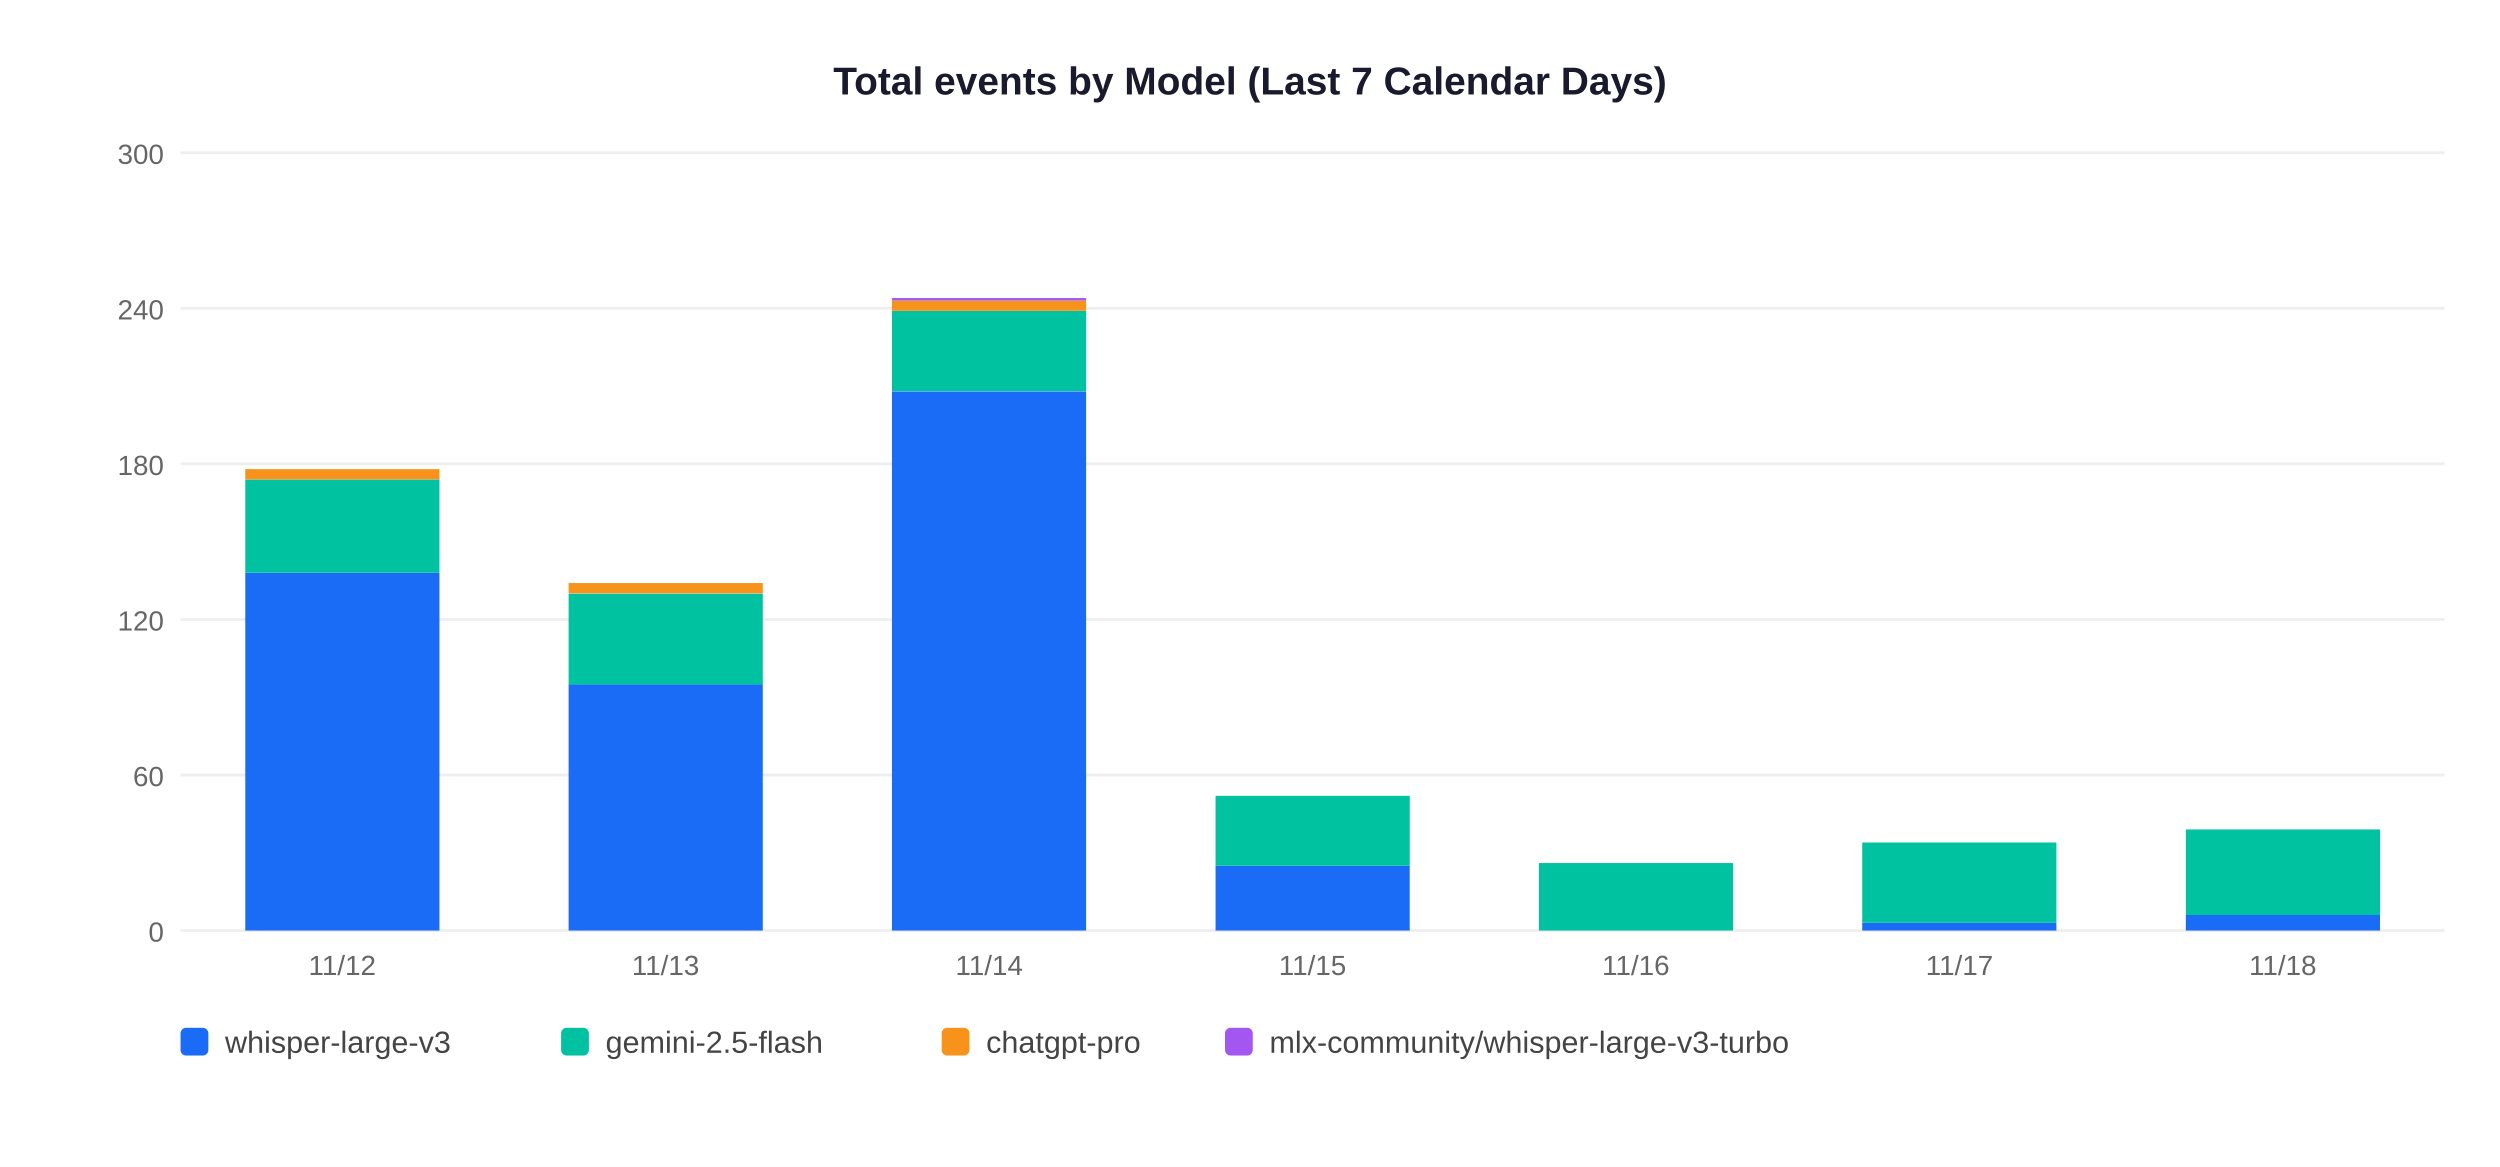
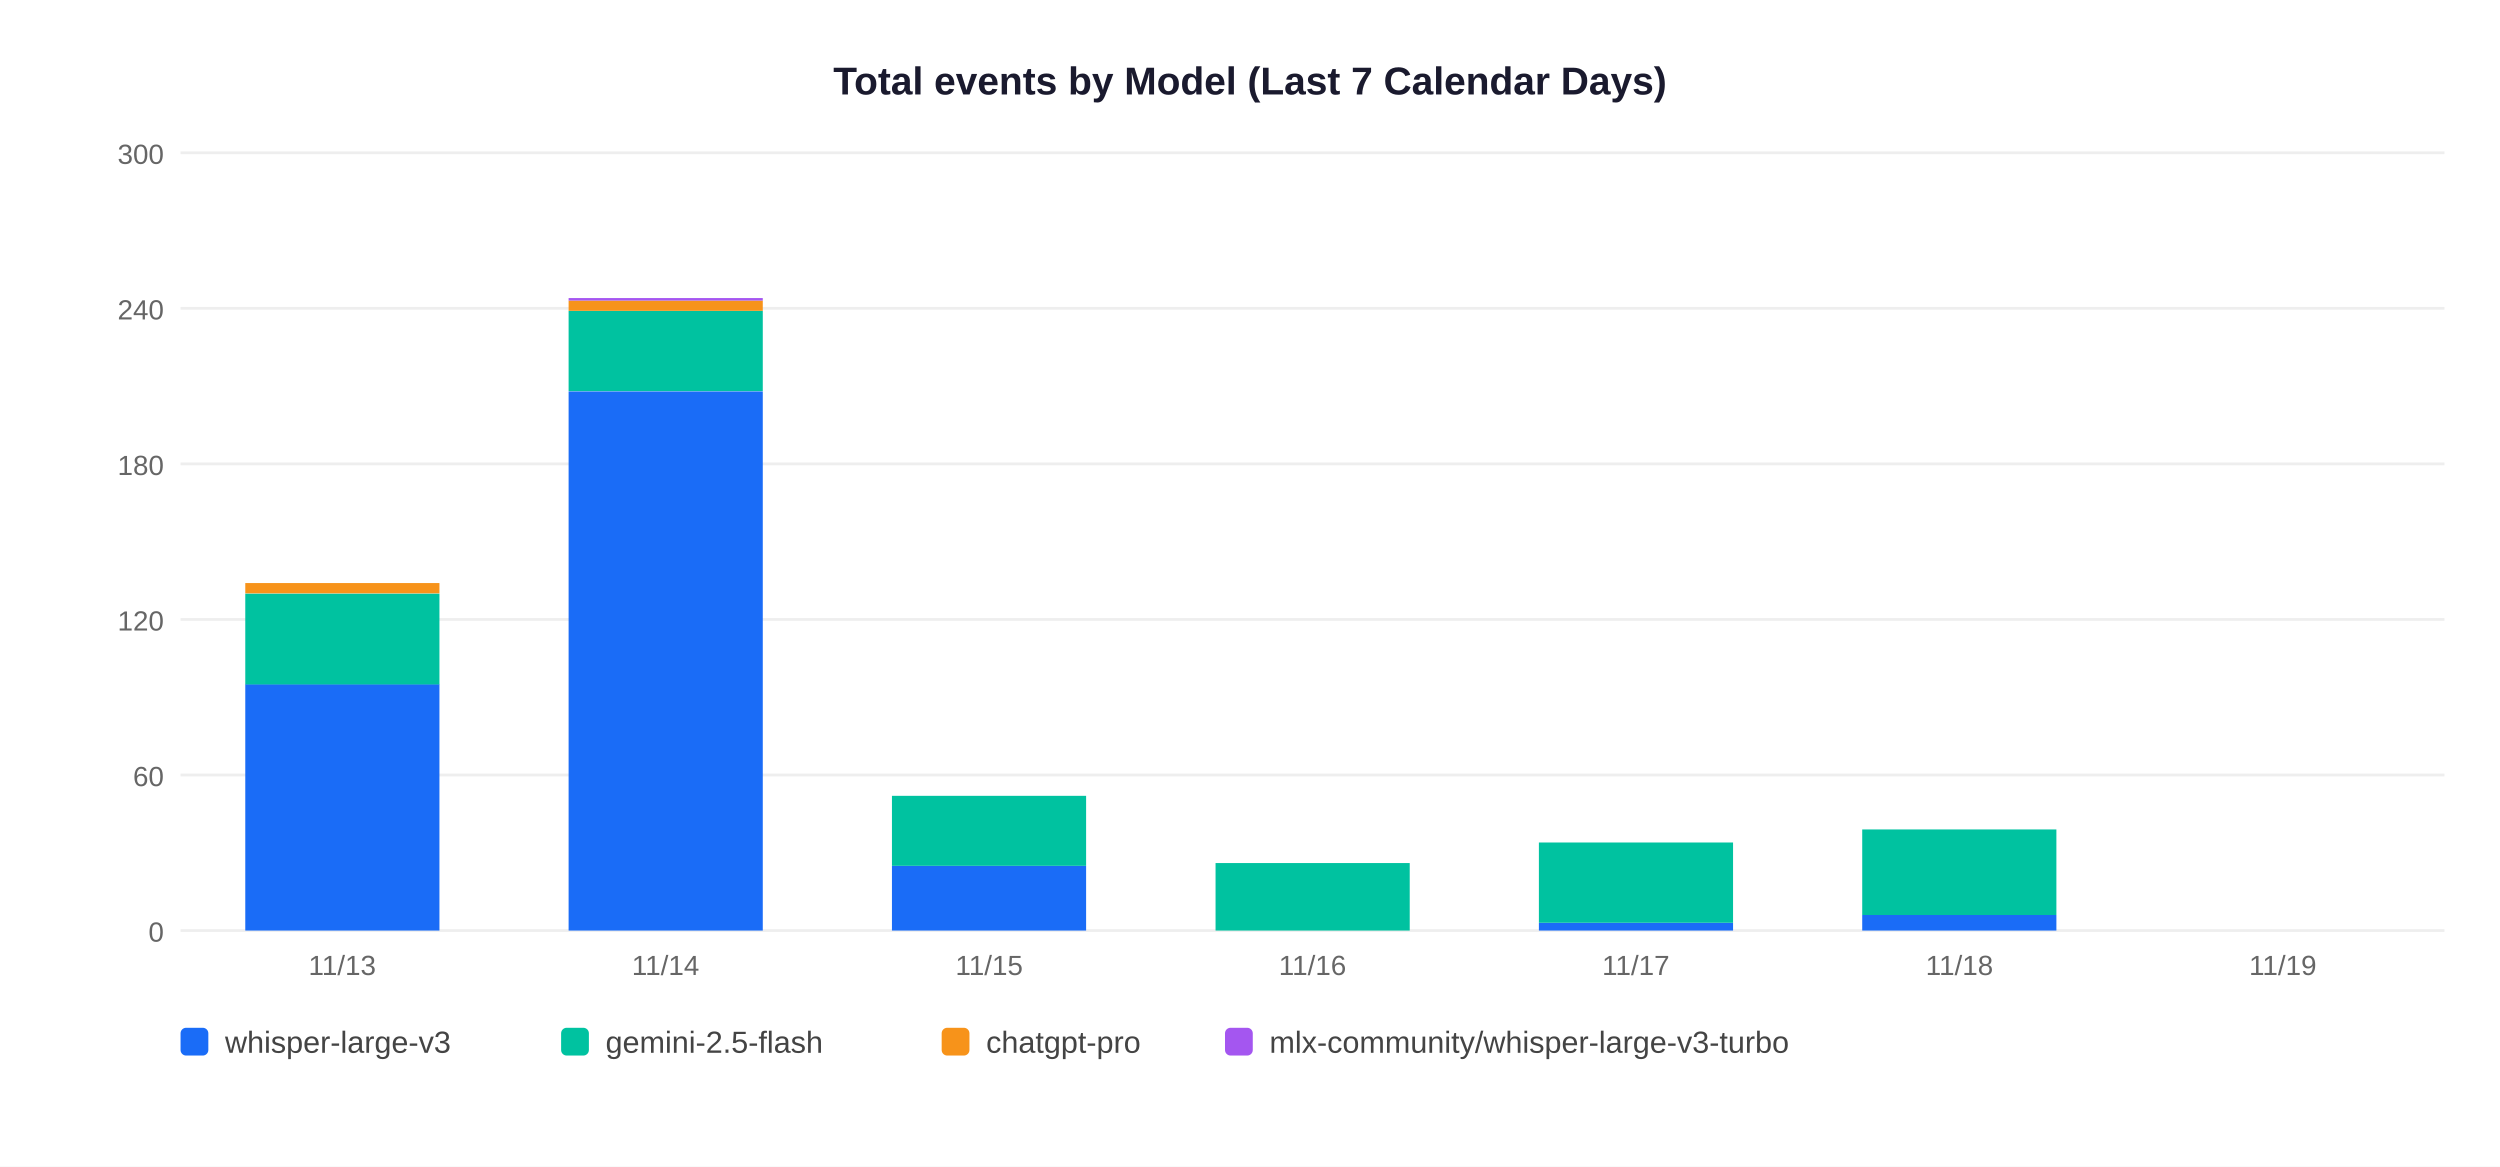
<svg xmlns="http://www.w3.org/2000/svg" width="900" height="420">
  <rect width="900" height="420" fill="white" />
  <text x="450" y="34" text-anchor="middle" font-size="14" font-weight="bold" font-family="Arial,sans-serif" fill="#1a1a2e">Total events by Model (Last 7 Calendar Days)</text>
  <line x1="65" y1="335" x2="880" y2="335" stroke="#EEEEEE" stroke-width="1" />
  <text x="59" y="339" text-anchor="end" font-size="10" font-family="Arial,sans-serif" fill="#666">0</text>
  <line x1="65" y1="279" x2="880" y2="279" stroke="#EEEEEE" stroke-width="1" />
  <text x="59" y="283" text-anchor="end" font-size="10" font-family="Arial,sans-serif" fill="#666">60</text>
  <line x1="65" y1="223" x2="880" y2="223" stroke="#EEEEEE" stroke-width="1" />
  <text x="59" y="227" text-anchor="end" font-size="10" font-family="Arial,sans-serif" fill="#666">120</text>
  <line x1="65" y1="167" x2="880" y2="167" stroke="#EEEEEE" stroke-width="1" />
  <text x="59" y="171" text-anchor="end" font-size="10" font-family="Arial,sans-serif" fill="#666">180</text>
  <line x1="65" y1="111" x2="880" y2="111" stroke="#EEEEEE" stroke-width="1" />
  <text x="59" y="115" text-anchor="end" font-size="10" font-family="Arial,sans-serif" fill="#666">240</text>
  <line x1="65" y1="55" x2="880" y2="55" stroke="#EEEEEE" stroke-width="1" />
  <text x="59" y="59" text-anchor="end" font-size="10" font-family="Arial,sans-serif" fill="#666">300</text>
-   <rect x="88.3" y="206.2" width="69.9" height="128.8" fill="#1A6CF7" />
-   <rect x="88.3" y="172.6" width="69.9" height="33.6" fill="#00C2A0" />
-   <rect x="88.3" y="168.9" width="69.9" height="3.7" fill="#F7931A" />
-   <text x="123.2" y="351" text-anchor="middle" font-size="10" font-family="Arial,sans-serif" fill="#666">11/12</text>
-   <rect x="204.7" y="246.3" width="69.9" height="88.7" fill="#1A6CF7" />
-   <rect x="204.7" y="213.7" width="69.9" height="32.7" fill="#00C2A0" />
-   <rect x="204.7" y="209.9" width="69.9" height="3.7" fill="#F7931A" />
-   <text x="239.6" y="351" text-anchor="middle" font-size="10" font-family="Arial,sans-serif" fill="#666">11/13</text>
-   <rect x="321.1" y="140.9" width="69.9" height="194.1" fill="#1A6CF7" />
-   <rect x="321.1" y="111.9" width="69.9" height="28.9" fill="#00C2A0" />
-   <rect x="321.1" y="108.2" width="69.9" height="3.7" fill="#F7931A" />
-   <rect x="321.1" y="107.3" width="69.9" height="0.9" fill="#A456F0" />
-   <text x="356.1" y="351" text-anchor="middle" font-size="10" font-family="Arial,sans-serif" fill="#666">11/14</text>
-   <rect x="437.6" y="311.7" width="69.9" height="23.3" fill="#1A6CF7" />
-   <rect x="437.6" y="286.5" width="69.9" height="25.2" fill="#00C2A0" />
-   <text x="472.5" y="351" text-anchor="middle" font-size="10" font-family="Arial,sans-serif" fill="#666">11/15</text>
-   <rect x="554.0" y="310.7" width="69.9" height="24.3" fill="#00C2A0" />
-   <text x="588.9" y="351" text-anchor="middle" font-size="10" font-family="Arial,sans-serif" fill="#666">11/16</text>
-   <rect x="670.4" y="332.2" width="69.9" height="2.8" fill="#1A6CF7" />
-   <rect x="670.4" y="303.3" width="69.9" height="28.9" fill="#00C2A0" />
-   <text x="705.4" y="351" text-anchor="middle" font-size="10" font-family="Arial,sans-serif" fill="#666">11/17</text>
-   <rect x="786.9" y="329.4" width="69.9" height="5.6" fill="#1A6CF7" />
-   <rect x="786.9" y="298.6" width="69.9" height="30.8" fill="#00C2A0" />
-   <text x="821.8" y="351" text-anchor="middle" font-size="10" font-family="Arial,sans-serif" fill="#666">11/18</text>
+   <rect x="88.3" y="246.3" width="69.9" height="88.7" fill="#1A6CF7" />
+   <rect x="88.3" y="213.7" width="69.9" height="32.7" fill="#00C2A0" />
+   <rect x="88.3" y="209.9" width="69.9" height="3.7" fill="#F7931A" />
+   <text x="123.2" y="351" text-anchor="middle" font-size="10" font-family="Arial,sans-serif" fill="#666">11/13</text>
+   <rect x="204.7" y="140.9" width="69.9" height="194.1" fill="#1A6CF7" />
+   <rect x="204.7" y="111.9" width="69.9" height="28.9" fill="#00C2A0" />
+   <rect x="204.7" y="108.2" width="69.9" height="3.7" fill="#F7931A" />
+   <rect x="204.7" y="107.3" width="69.9" height="0.9" fill="#A456F0" />
+   <text x="239.6" y="351" text-anchor="middle" font-size="10" font-family="Arial,sans-serif" fill="#666">11/14</text>
+   <rect x="321.1" y="311.7" width="69.9" height="23.3" fill="#1A6CF7" />
+   <rect x="321.1" y="286.5" width="69.9" height="25.2" fill="#00C2A0" />
+   <text x="356.1" y="351" text-anchor="middle" font-size="10" font-family="Arial,sans-serif" fill="#666">11/15</text>
+   <rect x="437.6" y="310.7" width="69.9" height="24.3" fill="#00C2A0" />
+   <text x="472.5" y="351" text-anchor="middle" font-size="10" font-family="Arial,sans-serif" fill="#666">11/16</text>
+   <rect x="554.0" y="332.2" width="69.9" height="2.8" fill="#1A6CF7" />
+   <rect x="554.0" y="303.3" width="69.9" height="28.9" fill="#00C2A0" />
+   <text x="588.9" y="351" text-anchor="middle" font-size="10" font-family="Arial,sans-serif" fill="#666">11/17</text>
+   <rect x="670.4" y="329.4" width="69.9" height="5.6" fill="#1A6CF7" />
+   <rect x="670.4" y="298.6" width="69.9" height="30.8" fill="#00C2A0" />
+   <text x="705.4" y="351" text-anchor="middle" font-size="10" font-family="Arial,sans-serif" fill="#666">11/18</text>
+   <text x="821.8" y="351" text-anchor="middle" font-size="10" font-family="Arial,sans-serif" fill="#666">11/19</text>
  <rect x="65" y="370" width="10" height="10" rx="2" fill="#1A6CF7" />
  <text x="81" y="379" font-size="11" font-family="Arial,sans-serif" fill="#444">whisper-large-v3</text>
  <rect x="202" y="370" width="10" height="10" rx="2" fill="#00C2A0" />
  <text x="218" y="379" font-size="11" font-family="Arial,sans-serif" fill="#444">gemini-2.5-flash</text>
  <rect x="339" y="370" width="10" height="10" rx="2" fill="#F7931A" />
  <text x="355" y="379" font-size="11" font-family="Arial,sans-serif" fill="#444">chatgpt-pro</text>
  <rect x="441" y="370" width="10" height="10" rx="2" fill="#A456F0" />
  <text x="457" y="379" font-size="11" font-family="Arial,sans-serif" fill="#444">mlx-community/whisper-large-v3-turbo</text>
</svg>
